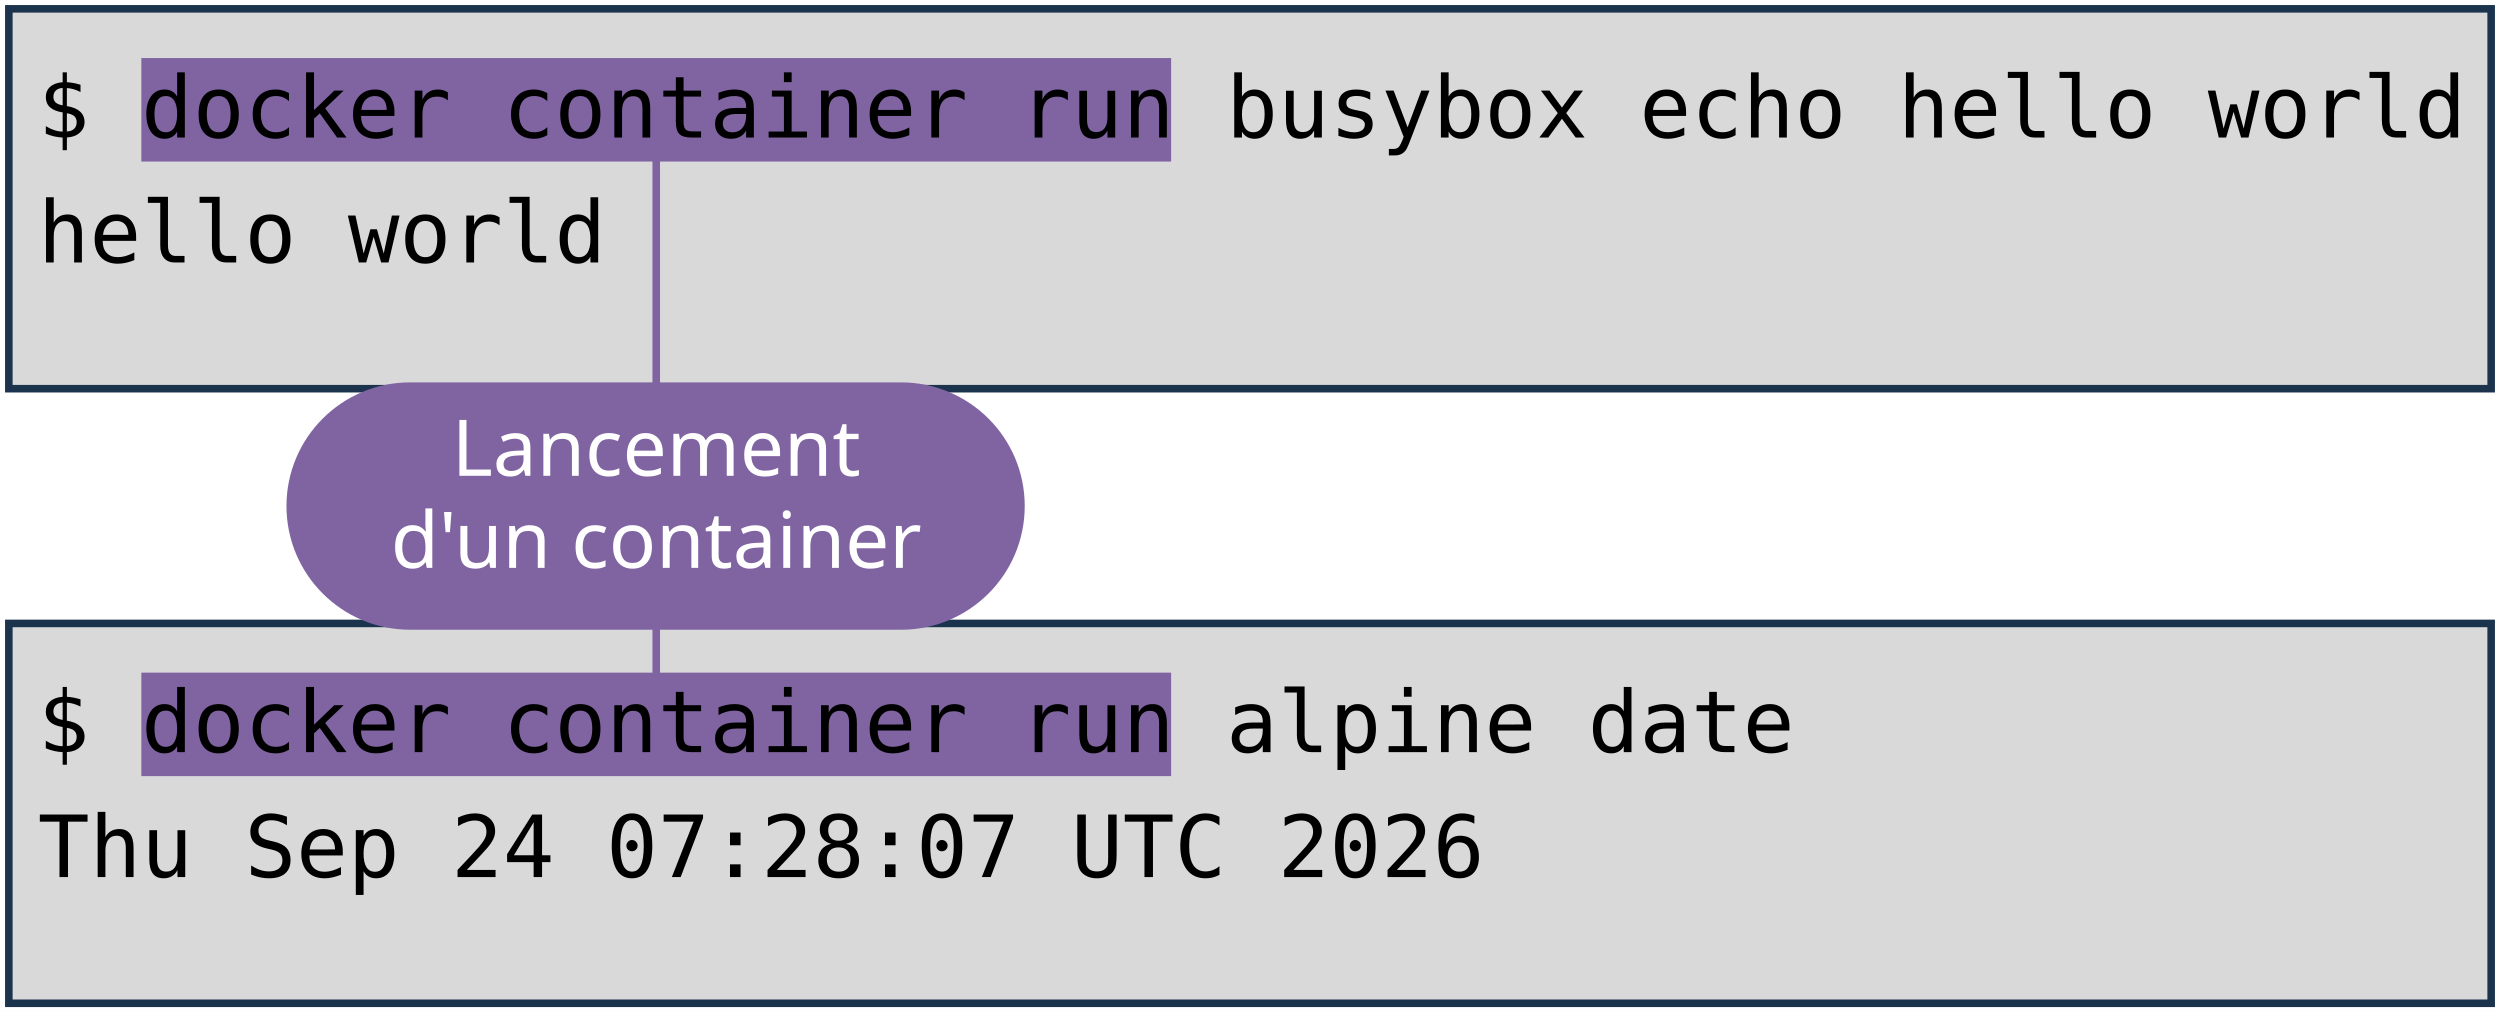
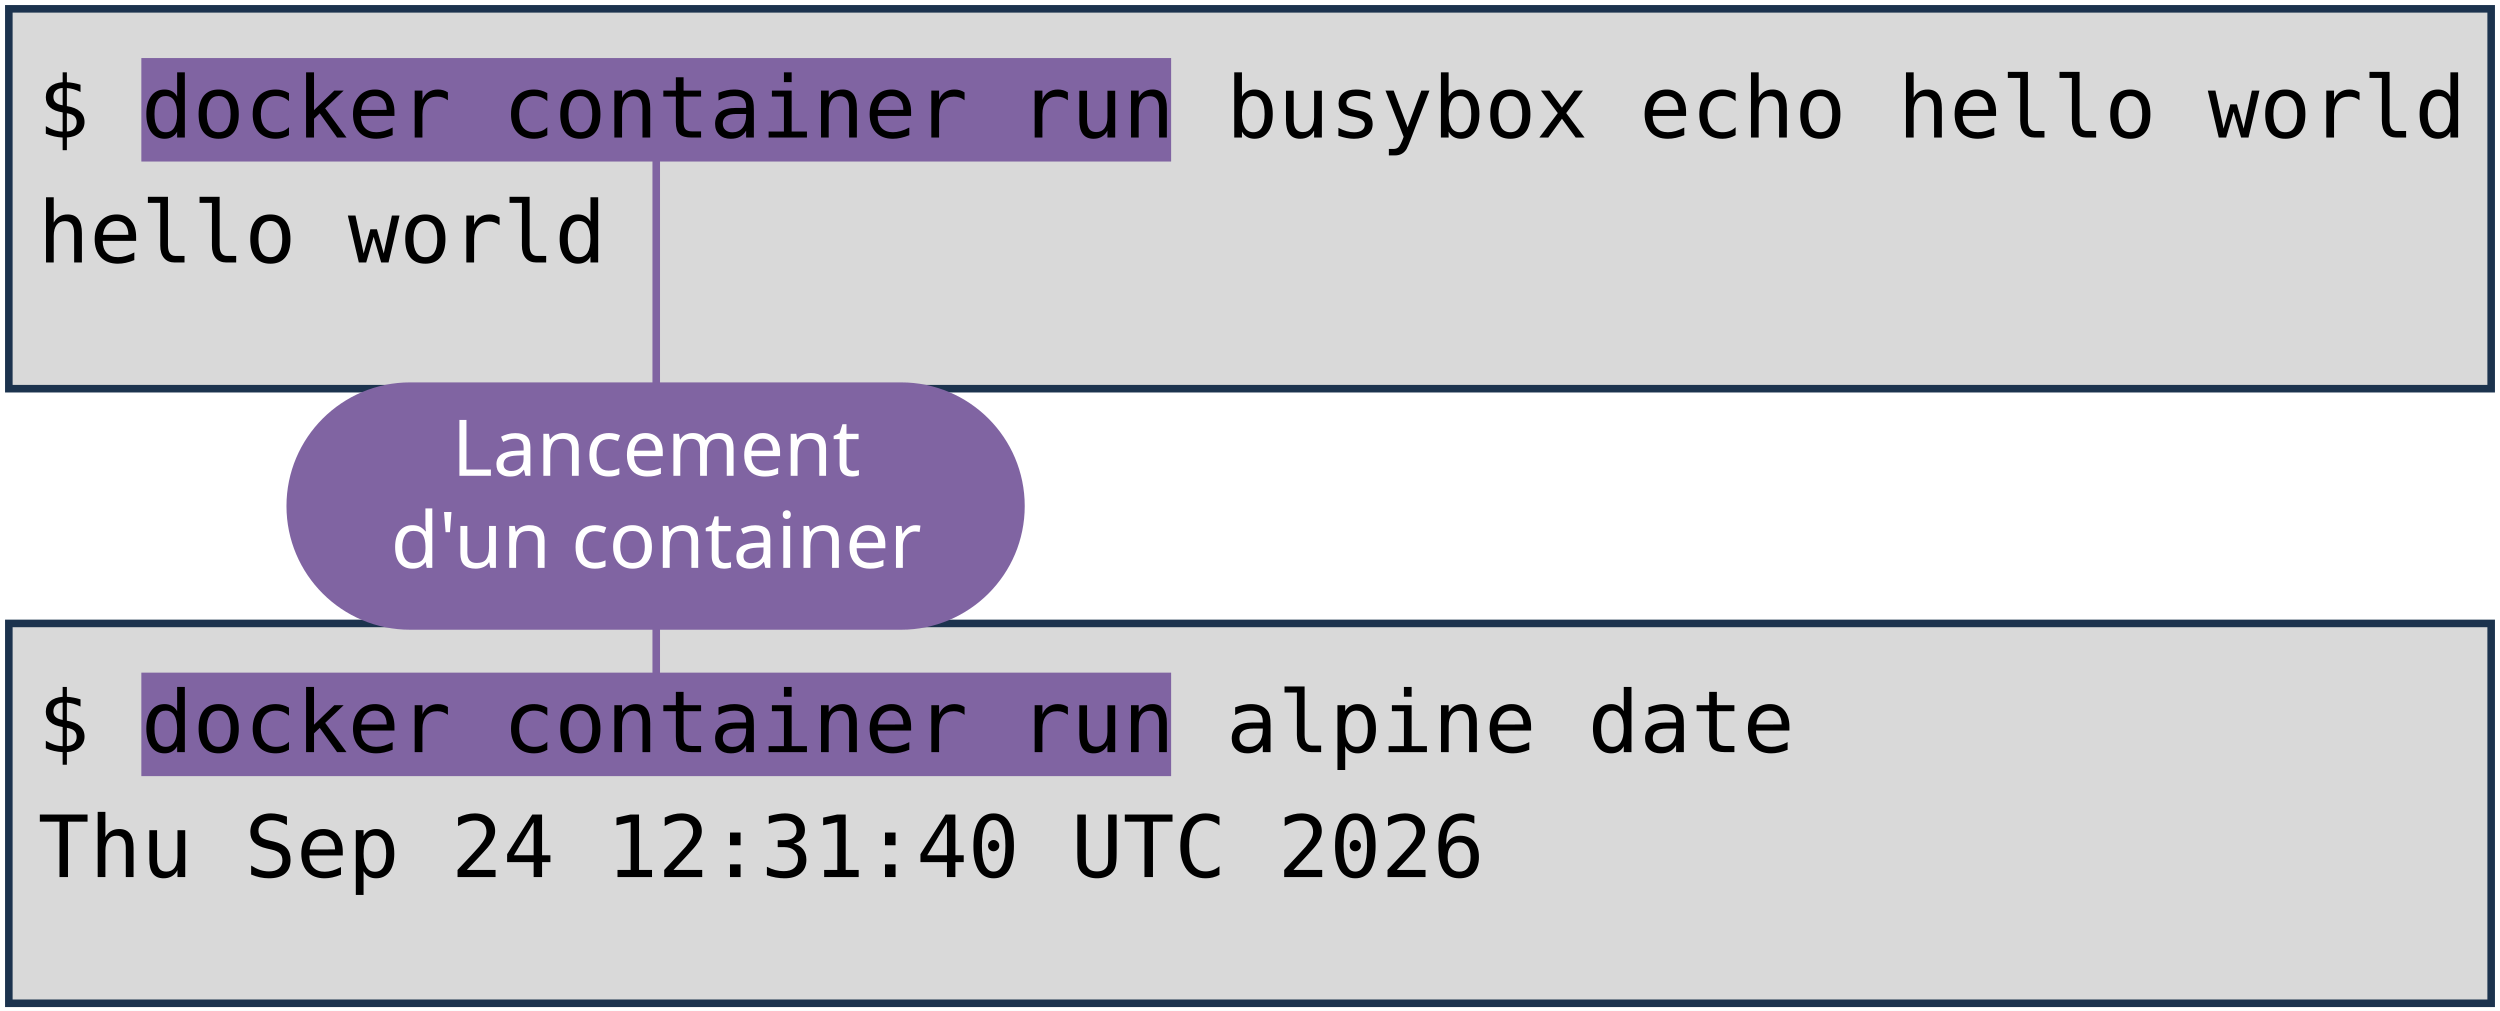
<svg xmlns="http://www.w3.org/2000/svg" viewBox="0 0 1981 801" width="1981" height="801" role="img" aria-label="Deux terminaux : docker container run busybox echo hello world, et docker container run alpine date. Annotations : lancement d'un container, image, commande lancée.">
  <style>
    .code { font-family: "DejaVu Sans Mono", Menlo, Consolas, monospace; font-size: 68px; fill: #000000; }
    .pill { font-family: "Trebuchet MS", "Century Gothic", Verdana, sans-serif; font-size: 62px; text-anchor: middle; }
  </style>
  <rect width="1981" height="801" fill="#FFFFFF" />
  <rect x="7" y="7" width="1967" height="301" fill="#D9D9D9" stroke="#1C334E" stroke-width="6" />
  <rect x="7" y="494" width="1967" height="301" fill="#D9D9D9" stroke="#1C334E" stroke-width="6" />
  <rect x="112" y="46" width="816" height="82" fill="#8064A2" />
  <rect x="112" y="533" width="816" height="82" fill="#8064A2" />
  <text x="30" y="109" class="code" xml:space="preserve">$ docker container run busybox echo hello world</text>
  <text x="30" y="208" class="code" xml:space="preserve">hello world</text>
  <text x="30" y="596" class="code" xml:space="preserve">$ docker container run alpine date</text>
-   <text x="30" y="695" class="code" xml:space="preserve">Thu Sep 24 07:28:07 UTC 2026</text>
+   <text x="30" y="695" class="code" xml:space="preserve">Thu Sep 24 12:31:40 UTC 2026</text>
  <path d="M 520 401 L 520 128" stroke="#8064A2" stroke-width="6" fill="none" stroke-linecap="round" />
  <path d="M 520 401 L 520 533" stroke="#8064A2" stroke-width="6" fill="none" stroke-linecap="round" />
  <rect x="227" y="303" width="585" height="196" rx="98" fill="#8064A2" />
  <text x="520" y="377" class="pill" fill="#FFFFFF">Lancement</text>
  <text x="520" y="450" class="pill" fill="#FFFFFF">d'un container</text>
</svg>
